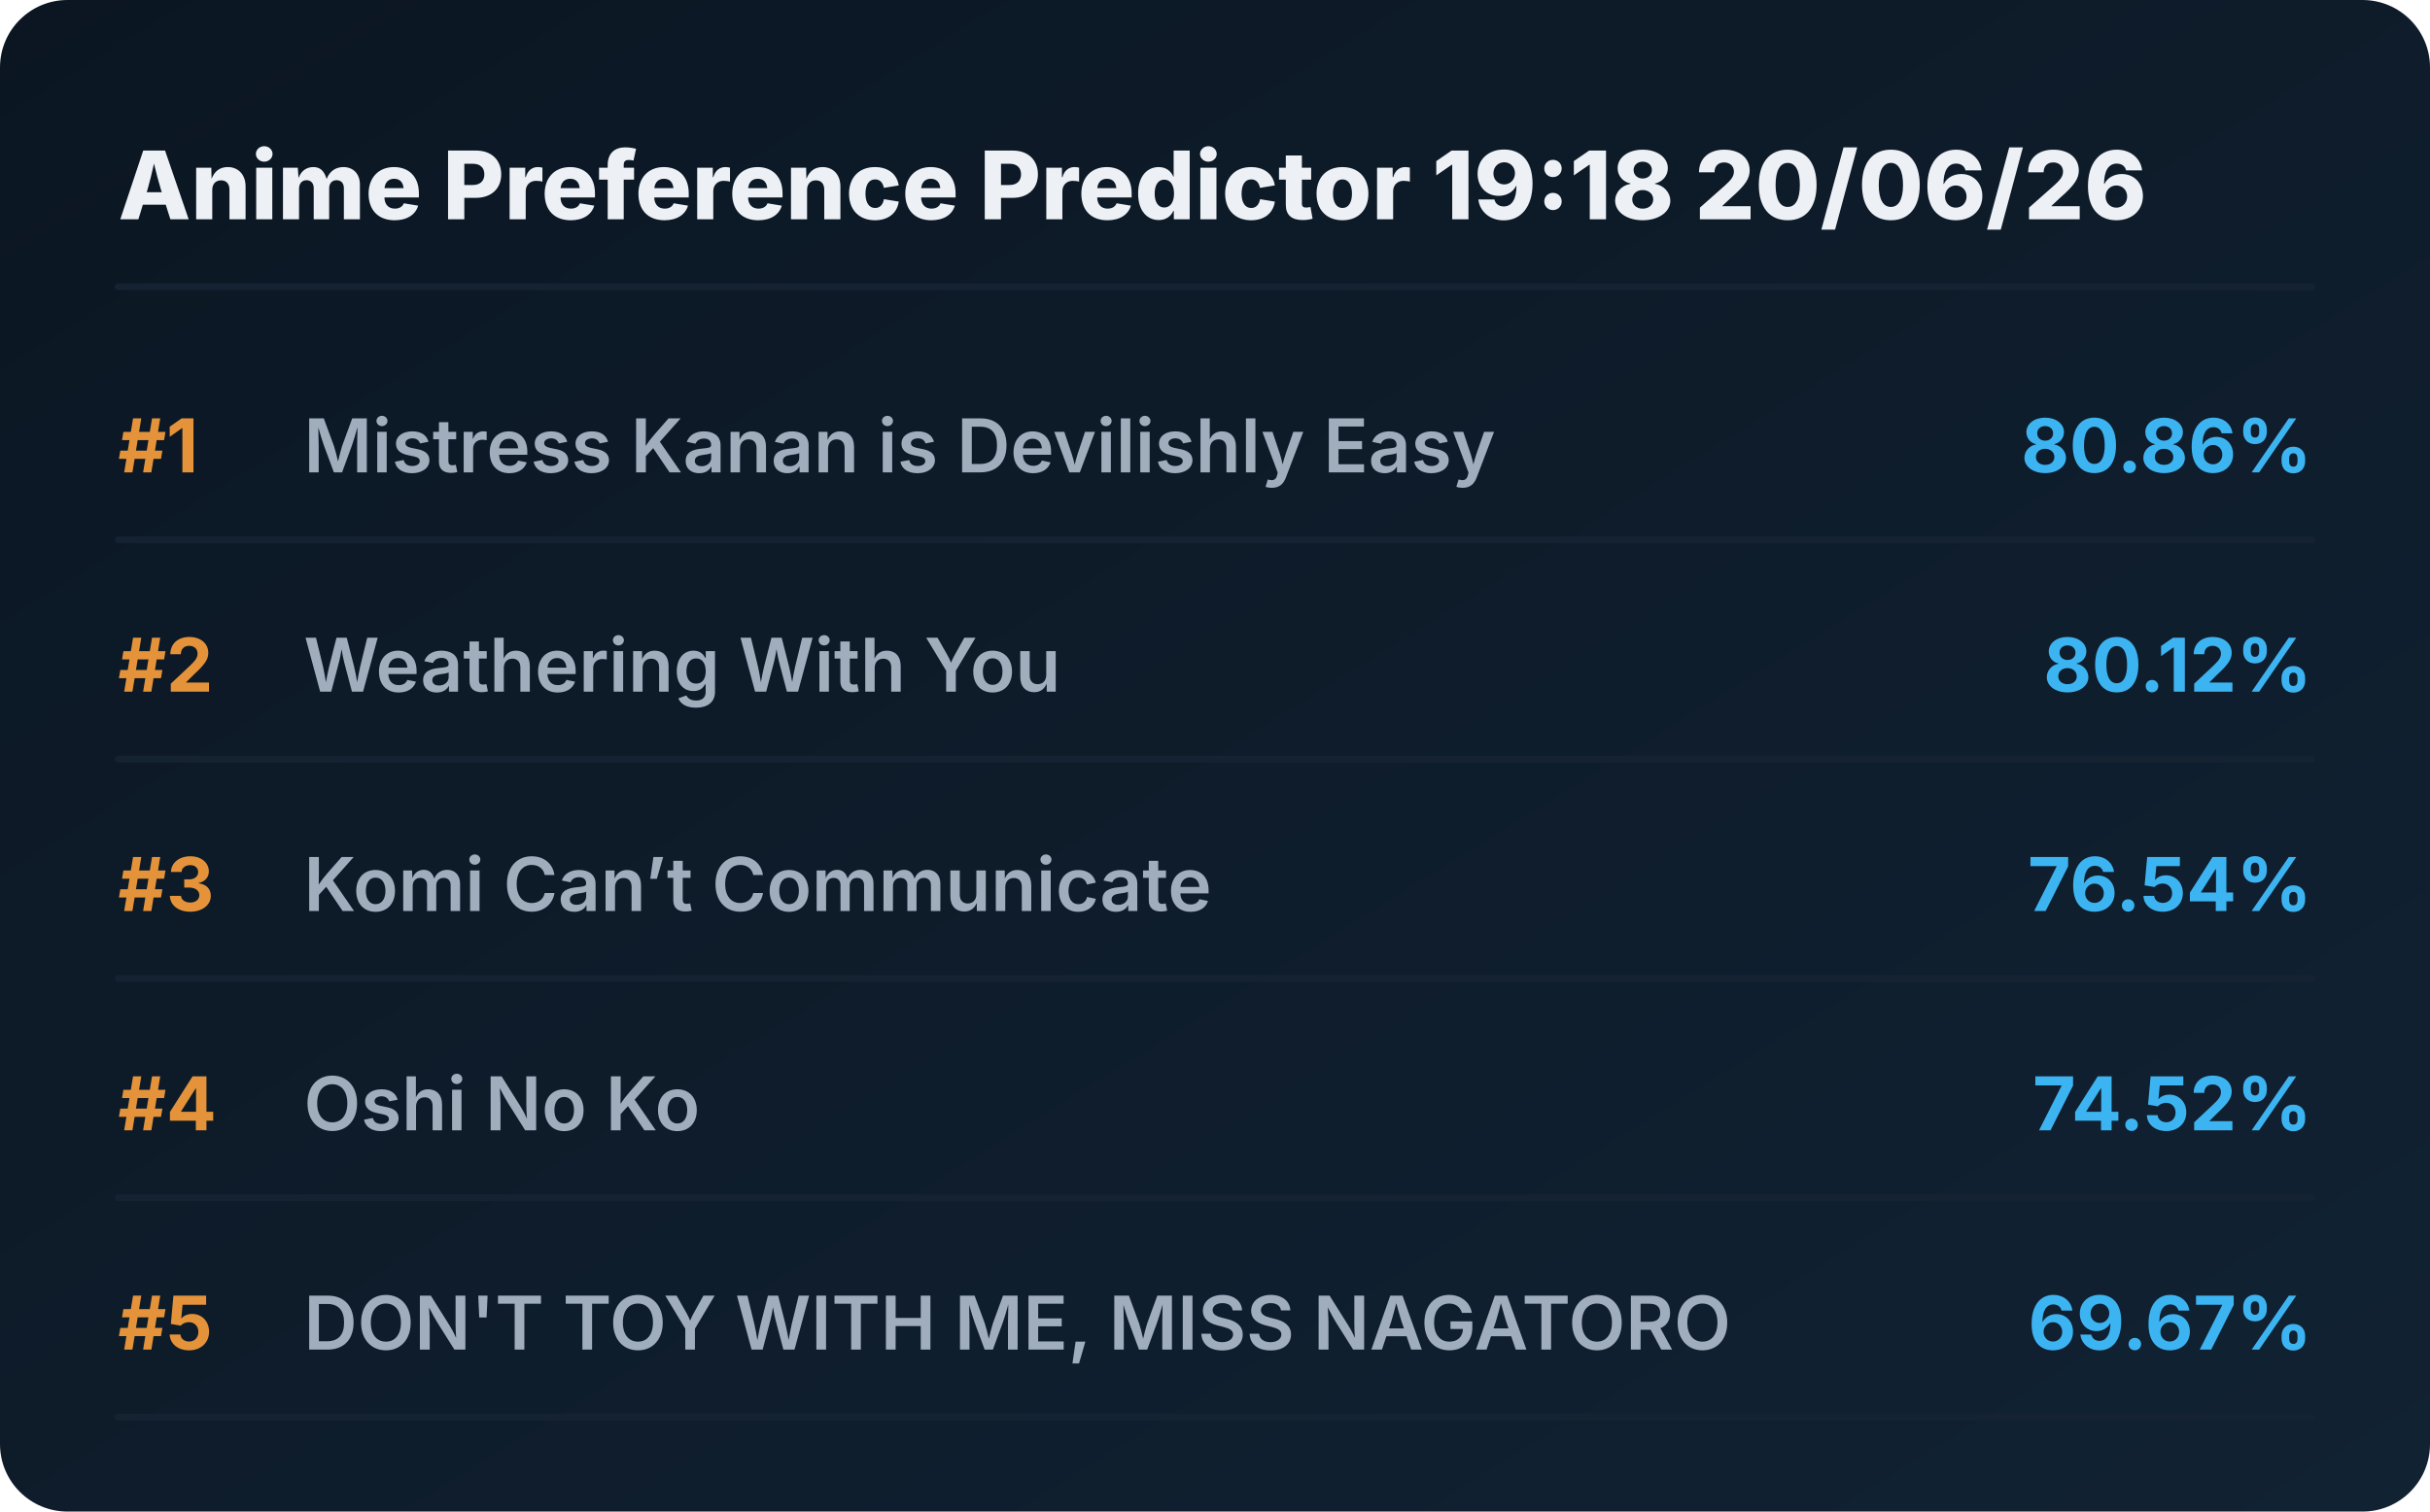
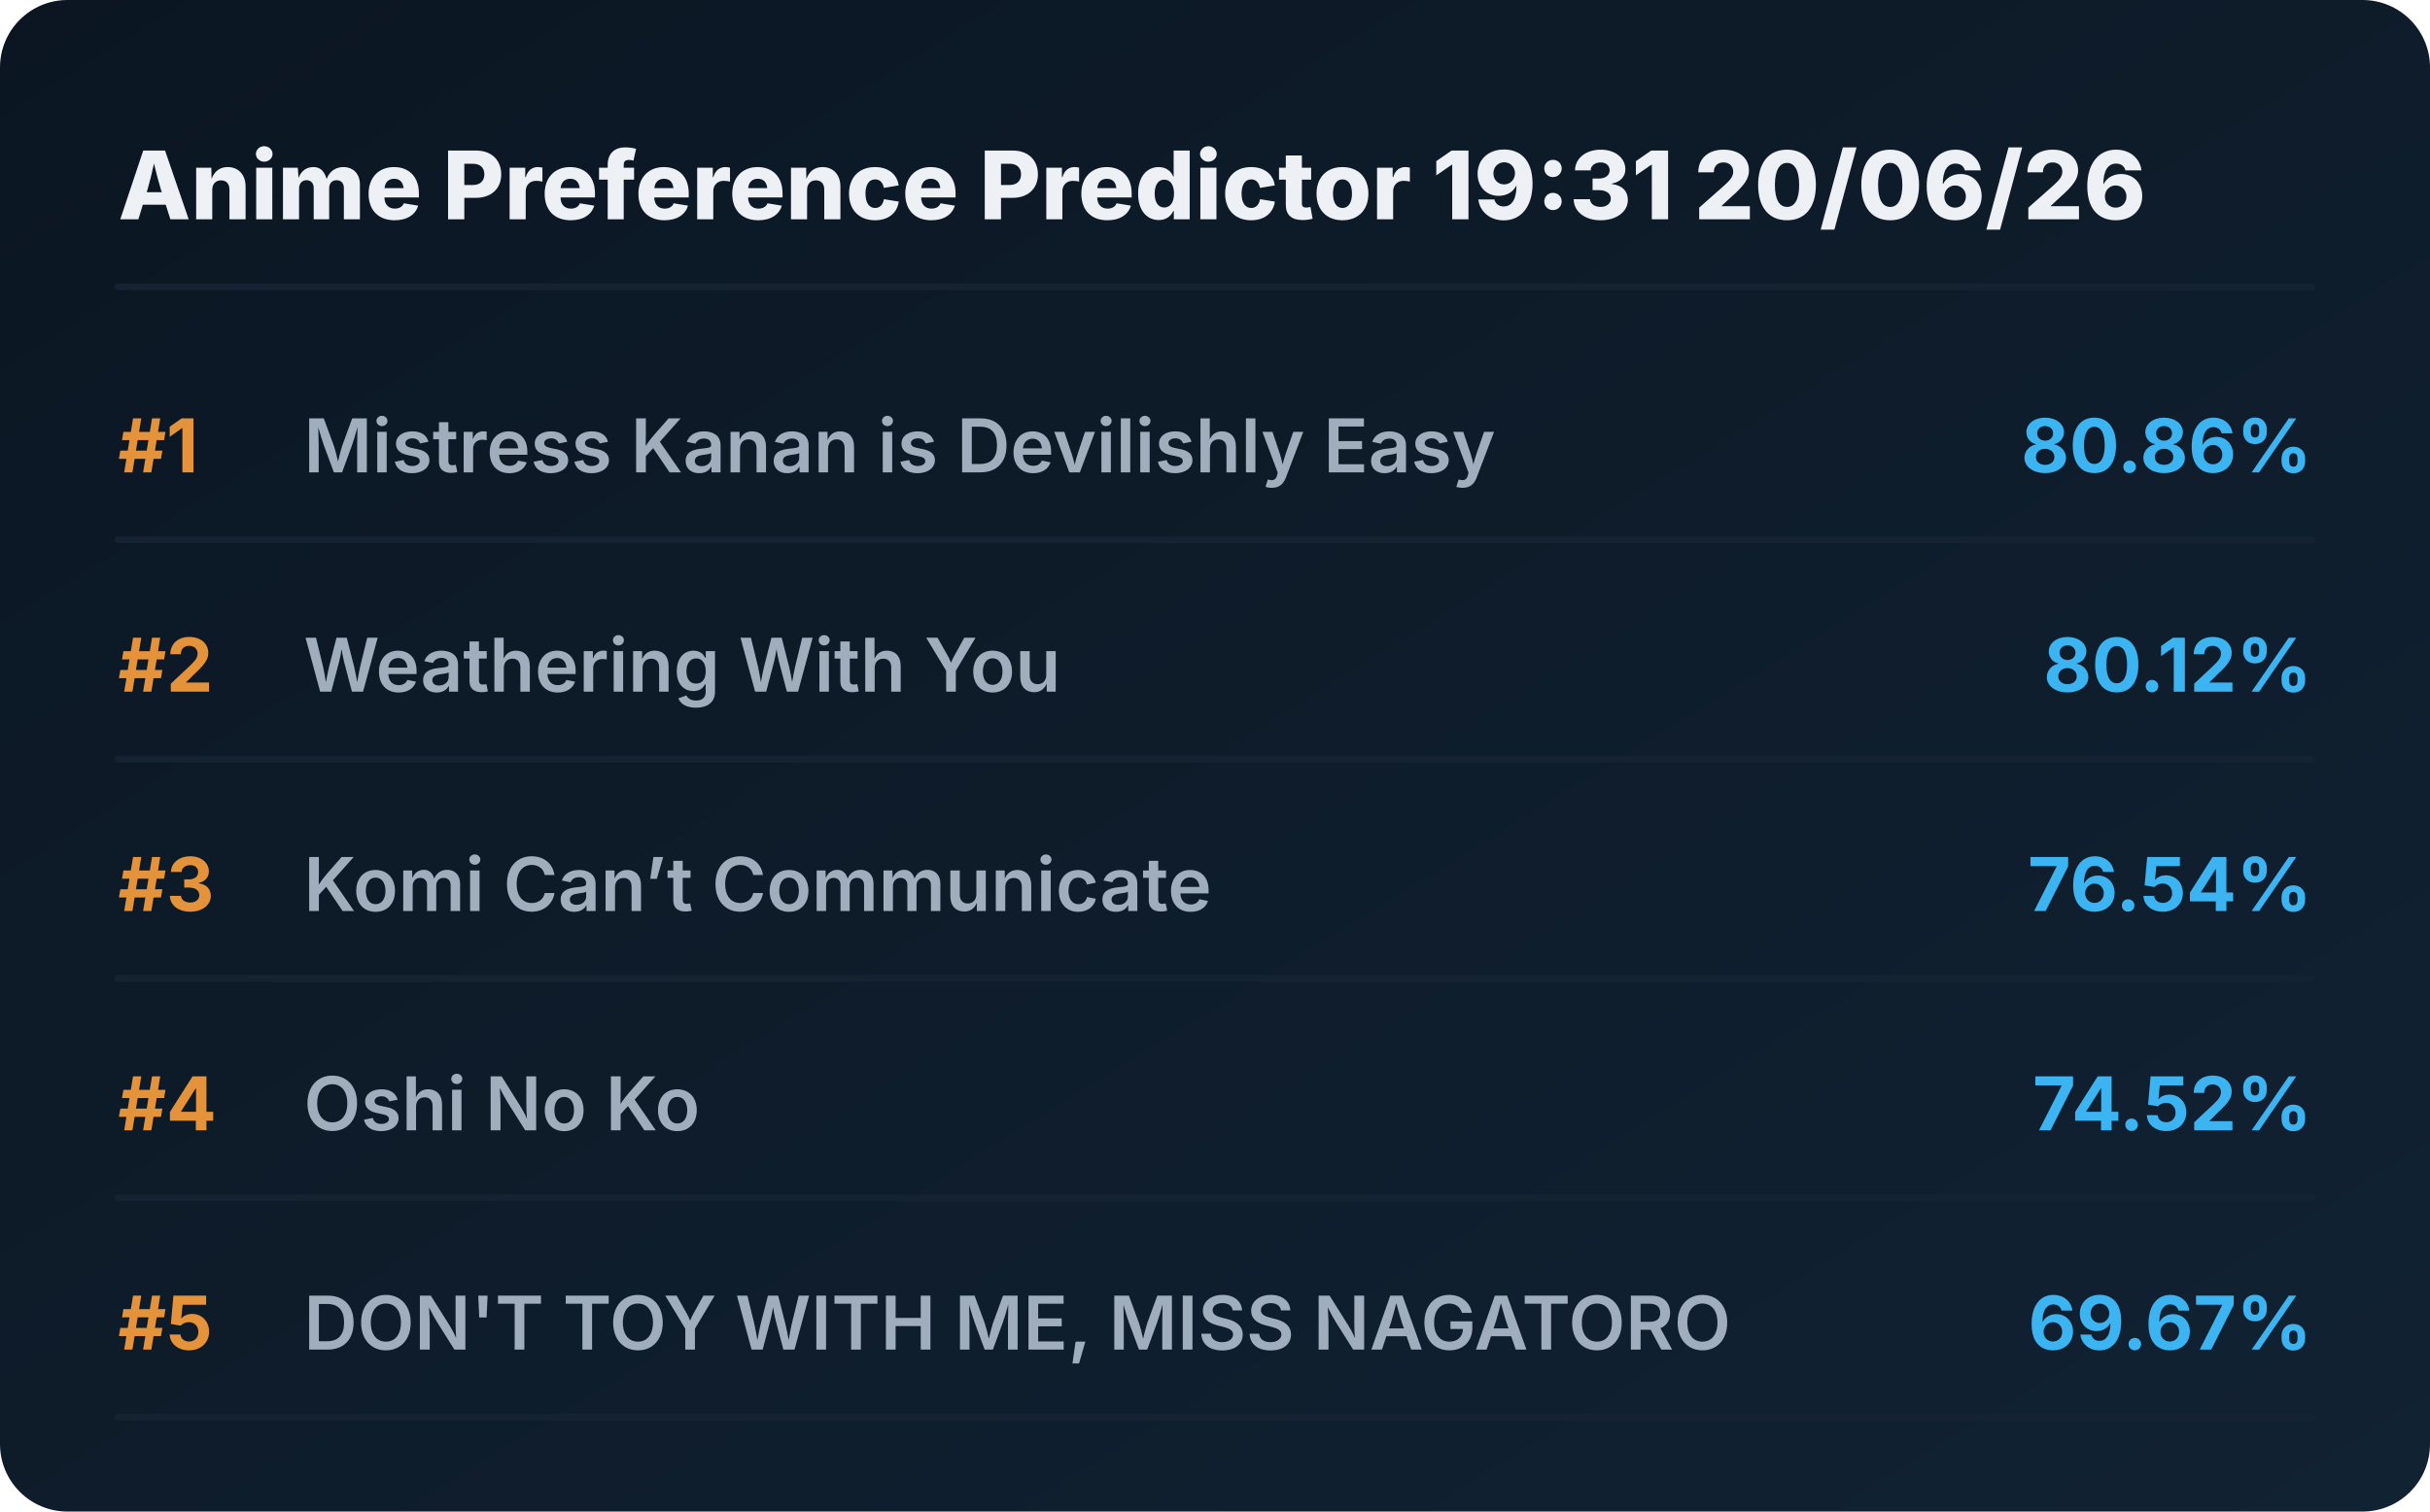
<svg xmlns="http://www.w3.org/2000/svg" viewBox="0 0 720 448" preserveAspectRatio="xMidYMid meet" style="width: 100%; height: auto; max-width: 720px;">
  <defs>
    <linearGradient id="boxGrad" x1="0%" y1="0%" x2="100%" y2="100%">
      <stop offset="0%" stop-color="#0b1622" />
      <stop offset="100%" stop-color="#112233" />
    </linearGradient>
    <clipPath id="titleClip">
      <rect x="90" y="0" width="510" height="100%" />
    </clipPath>
  </defs>
  <style>
    .bg { fill: url(#boxGrad); rx: 20px; }
    .header { font-family: 'Overpass', 'Inter', system-ui, sans-serif; font-weight: 800; font-size: 28px; fill: #edf1f5; }
    .rank { font-family: 'Overpass', 'Inter', system-ui, sans-serif; font-weight: 700; font-size: 22px; fill: #e5933a; }
    .title { font-family: 'Overpass', 'Inter', system-ui, sans-serif; font-weight: 600; font-size: 22px; fill: #9fadbd; }
    .score { font-family: 'Overpass', 'Inter', system-ui, sans-serif; font-weight: 700; font-size: 22px; fill: #3db4f2; }
    .line { stroke: #152232; stroke-width: 2; stroke-linecap: round; }
  </style>
  <rect class="bg" width="720" height="448" />
-   <text x="35" y="65" class="header">Anime Preference Predictor 19:18 20/06/26</text>
+   <text x="35" y="65" class="header">Anime Preference Predictor 19:31 20/06/26</text>
  <line x1="35" y1="85" x2="685" y2="85" class="line" />
  <g transform="translate(0, 0)">
    <text x="35" y="140" class="rank">#1</text>
    <text x="90" y="140" class="title">Mistress Kanan is Devilishly Easy</text>
    <text x="685" y="140" class="score" text-anchor="end">80.86%</text>
    <line x1="35" y1="160" x2="685" y2="160" class="line" />
  </g>
  <g transform="translate(0, 65)">
    <text x="35" y="140" class="rank">#2</text>
    <text x="90" y="140" class="title">Weathering With You</text>
    <text x="685" y="140" class="score" text-anchor="end">80.12%</text>
    <line x1="35" y1="160" x2="685" y2="160" class="line" />
  </g>
  <g transform="translate(0, 130)">
    <text x="35" y="140" class="rank">#3</text>
    <text x="90" y="140" class="title">Komi Can’t Communicate</text>
    <text x="685" y="140" class="score" text-anchor="end">76.54%</text>
    <line x1="35" y1="160" x2="685" y2="160" class="line" />
  </g>
  <g transform="translate(0, 195)">
    <text x="35" y="140" class="rank">#4</text>
    <text x="90" y="140" class="title">Oshi No Ko</text>
    <text x="685" y="140" class="score" text-anchor="end">74.52%</text>
    <line x1="35" y1="160" x2="685" y2="160" class="line" />
  </g>
  <g transform="translate(0, 260)">
    <text x="35" y="140" class="rank">#5</text>
    <text x="90" y="140" class="title">DON'T TOY WITH ME, MISS NAGATORO</text>
    <text x="685" y="140" class="score" text-anchor="end">69.67%</text>
    <line x1="35" y1="160" x2="685" y2="160" class="line" />
  </g>
</svg>
